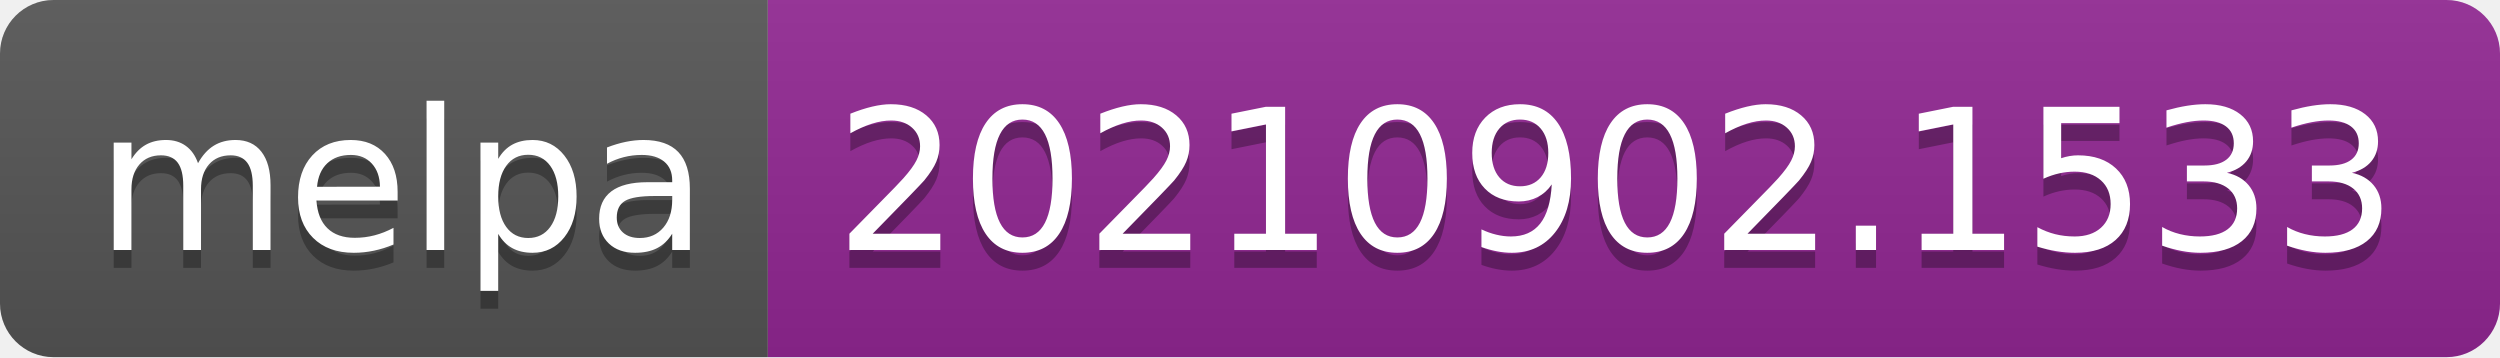
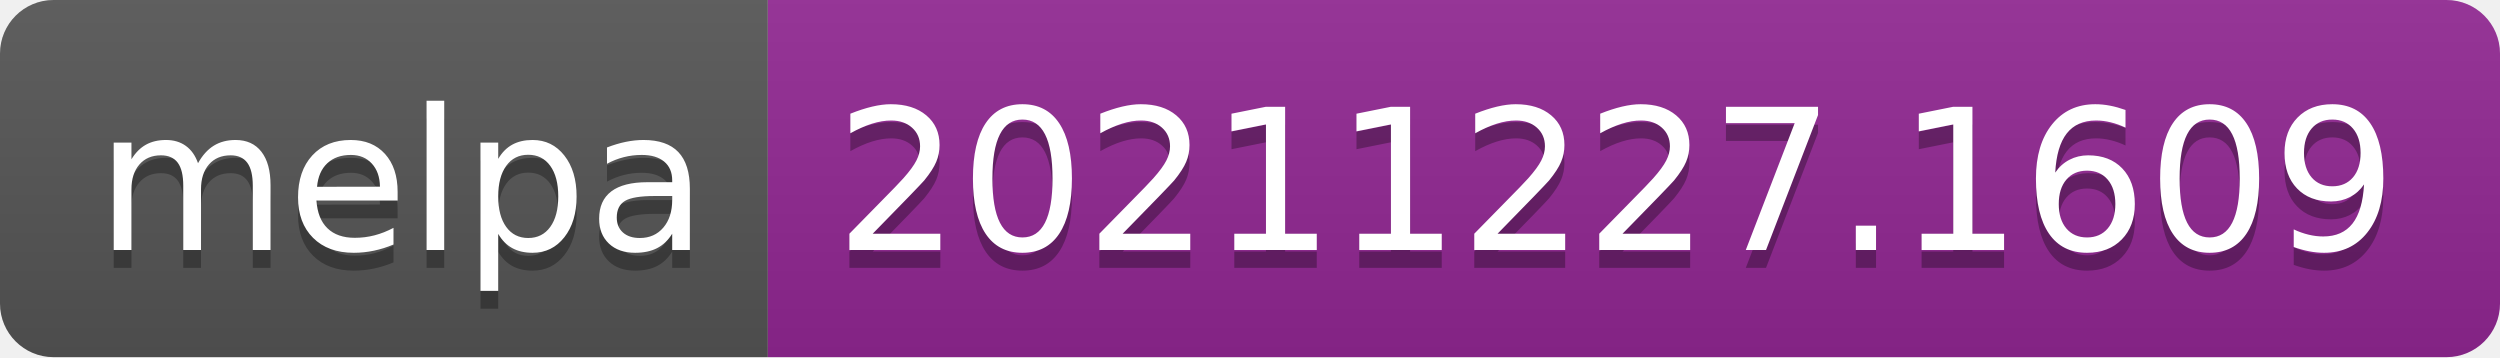
- <svg xmlns="http://www.w3.org/2000/svg" width="140" height="20" role="img" aria-label="melpa: 20210902.1533">
+ <svg xmlns="http://www.w3.org/2000/svg" width="140" height="20" role="img" aria-label="melpa: 20211227.1609">
  <linearGradient id="s" x2="0" y2="100%">
    <stop offset="0" stop-color="#bbb" stop-opacity=".1" />
    <stop offset="1" stop-opacity=".1" />
  </linearGradient>
  <clipPath id="r">
    <rect width="140" height="20" rx="3" fill="#fff" />
  </clipPath>
  <g clip-path="url(#r)">
    <rect width="43" height="20" fill="#555" />
    <rect x="43" width="97" height="20" fill="#922793" />
    <rect width="140" height="20" fill="url(#s)" />
  </g>
  <g fill="#fff" text-anchor="middle" font-family="Verdana,Geneva,DejaVu Sans,sans-serif" text-rendering="geometricPrecision" font-size="110">
    <text aria-hidden="true" x="225" y="150" fill="#010101" fill-opacity=".3" transform="scale(.1)" textLength="330">melpa</text>
    <text x="225" y="140" transform="scale(.1)" fill="#fff" textLength="330">melpa</text>
-     <text aria-hidden="true" x="905" y="150" fill="#010101" fill-opacity=".3" transform="scale(.1)" textLength="870">20210902.1533</text>
-     <text x="905" y="140" transform="scale(.1)" fill="#fff" textLength="870">20210902.1533</text>
+     <text aria-hidden="true" x="905" y="150" fill="#010101" fill-opacity=".3" transform="scale(.1)" textLength="870">20211227.1609</text>
+     <text x="905" y="140" transform="scale(.1)" fill="#fff" textLength="870">20211227.1609</text>
  </g>
</svg>
